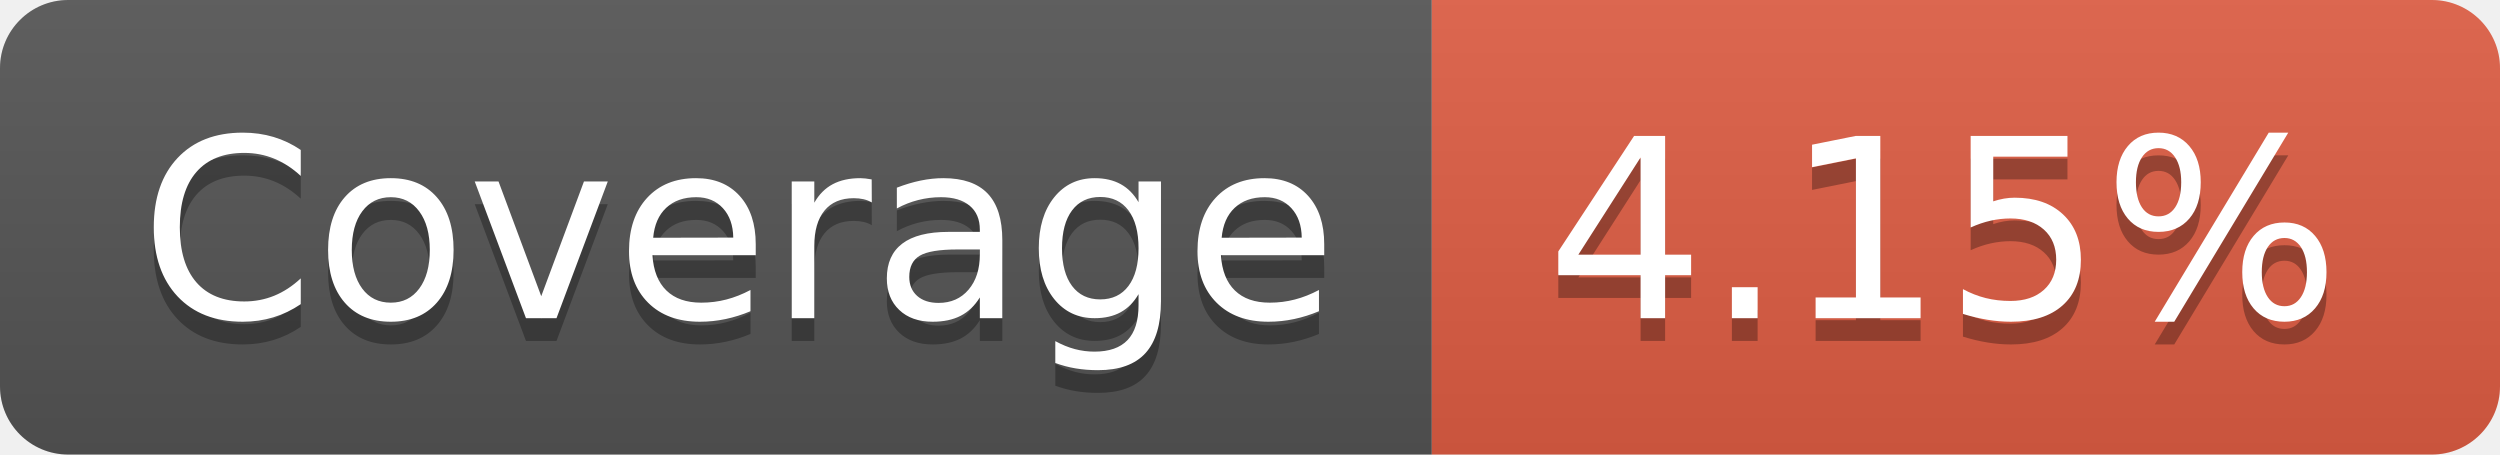
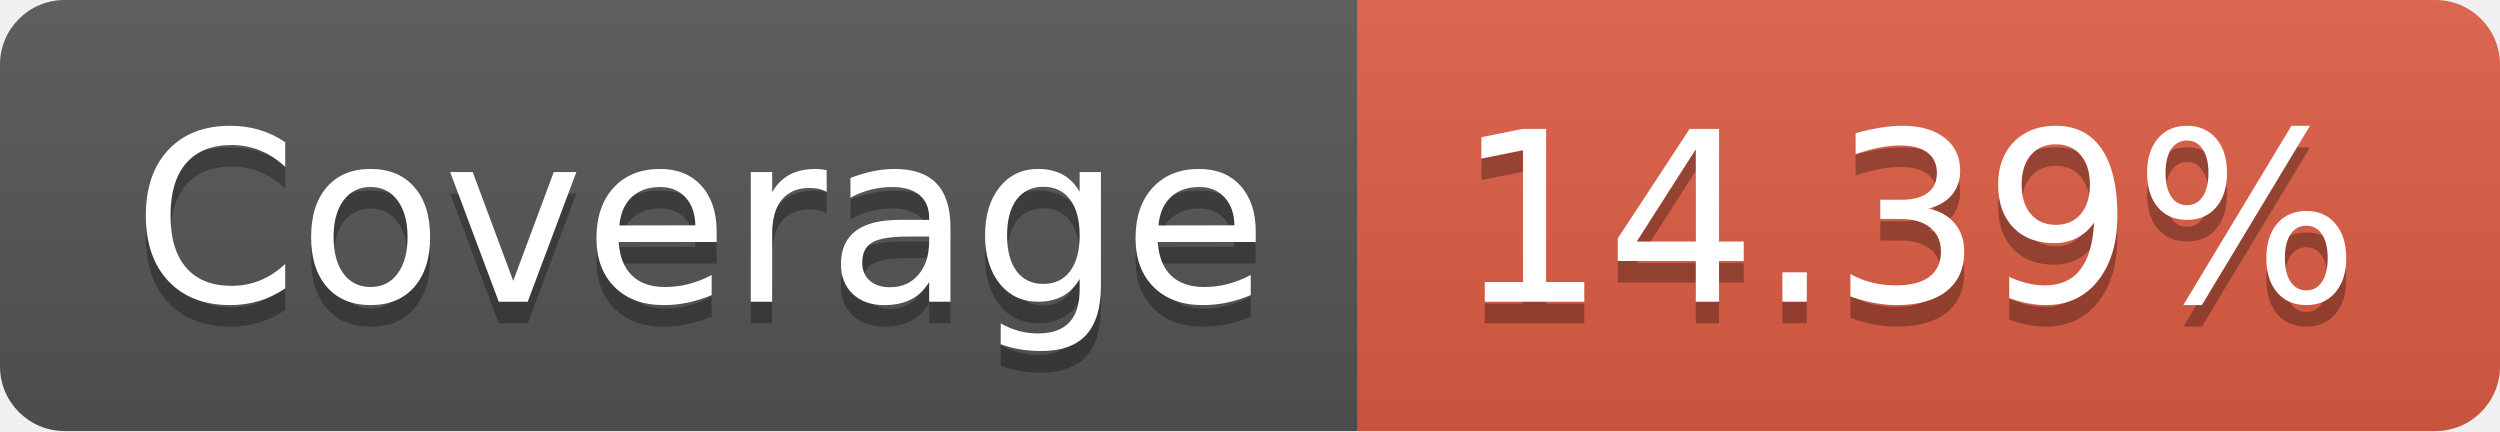
- <svg xmlns="http://www.w3.org/2000/svg" width="110" height="20" role="img" aria-label="Coverage: 4.15%">
+ <svg xmlns="http://www.w3.org/2000/svg" width="116" height="20" role="img" aria-label="Coverage: 14.39%">
  <linearGradient id="s" x2="0" y2="100%">
    <stop offset="0" stop-color="#bbb" stop-opacity=".1" />
    <stop offset="1" stop-opacity=".1" />
  </linearGradient>
  <clipPath id="r">
-     <rect width="110" height="20" rx="3" fill="#fff" />
+     <rect width="116" height="20" rx="3" fill="#fff" />
  </clipPath>
  <g clip-path="url(#r)">
    <rect width="63" height="20" fill="#555" />
-     <rect x="63" width="47" height="20" fill="#e05d44" />
-     <rect width="110" height="20" fill="url(#s)" />
+     <rect x="63" width="53" height="20" fill="#e05d44" />
+     <rect width="116" height="20" fill="url(#s)" />
  </g>
  <g fill="#fff" text-anchor="middle" font-family="Verdana,Geneva,DejaVu Sans,sans-serif" text-rendering="geometricPrecision" font-size="110">
    <text aria-hidden="true" x="325" y="150" fill="#010101" fill-opacity=".3" transform="scale(.1)" textLength="530">Coverage</text>
    <text x="325" y="140" transform="scale(.1)" fill="#fff" textLength="530">Coverage</text>
-     <text aria-hidden="true" x="855" y="150" fill="#010101" fill-opacity=".3" transform="scale(.1)" textLength="370">4.15%</text>
-     <text x="855" y="140" transform="scale(.1)" fill="#fff" textLength="370">4.15%</text>
+     <text aria-hidden="true" x="885" y="150" fill="#010101" fill-opacity=".3" transform="scale(.1)" textLength="430">14.39%</text>
+     <text x="885" y="140" transform="scale(.1)" fill="#fff" textLength="430">14.39%</text>
  </g>
</svg>
